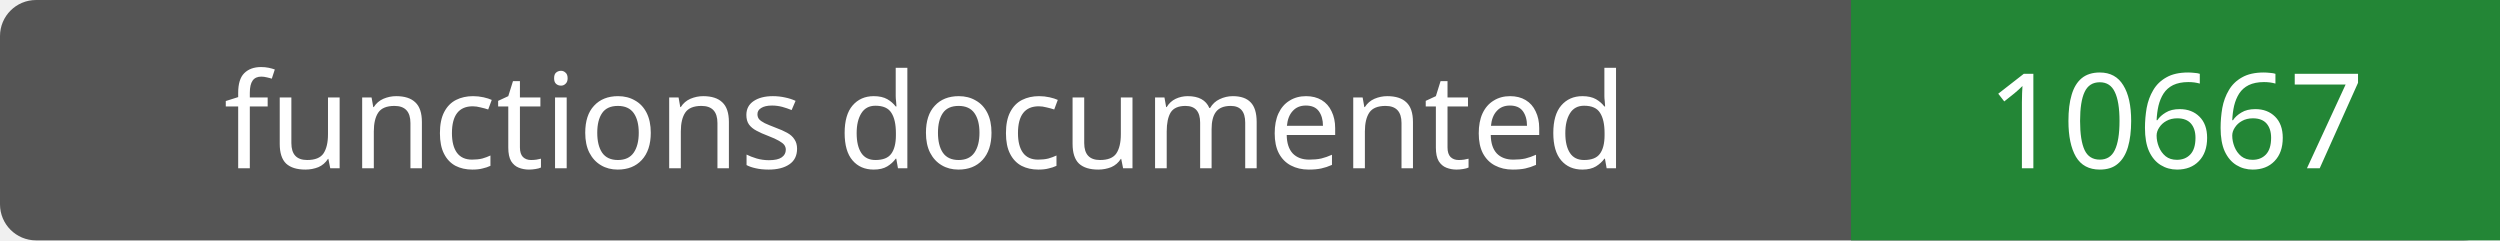
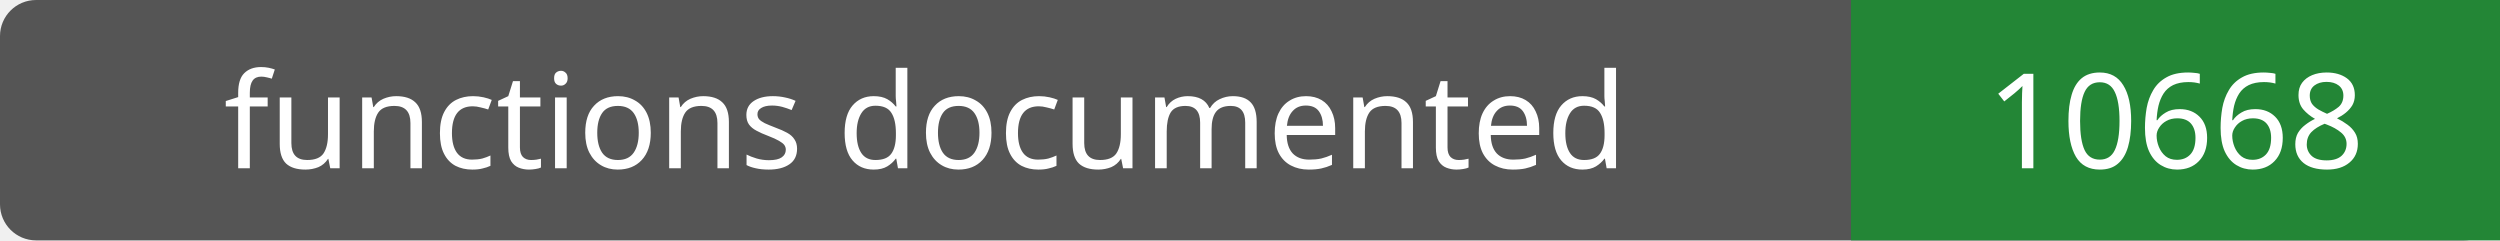
- <svg xmlns="http://www.w3.org/2000/svg" width="208" height="20" role="img" aria-label="functions documented: 10667">
+ <svg xmlns="http://www.w3.org/2000/svg" width="208" height="20" role="img" aria-label="functions documented: 10668">
  <rect width="208" height="20" rx="3" fill="#555" />
  <path fill="#238636" d="M154 0h54v20H154z" />
  <g fill="#fff" text-anchor="middle" font-family="Verdana,sans-serif" font-size="11">
    <text x="77.0" y="14">functions documented</text>
-     <text x="181.0" y="14">10667</text>
+     <text x="181.0" y="14">10668</text>
  </g>
</svg>
